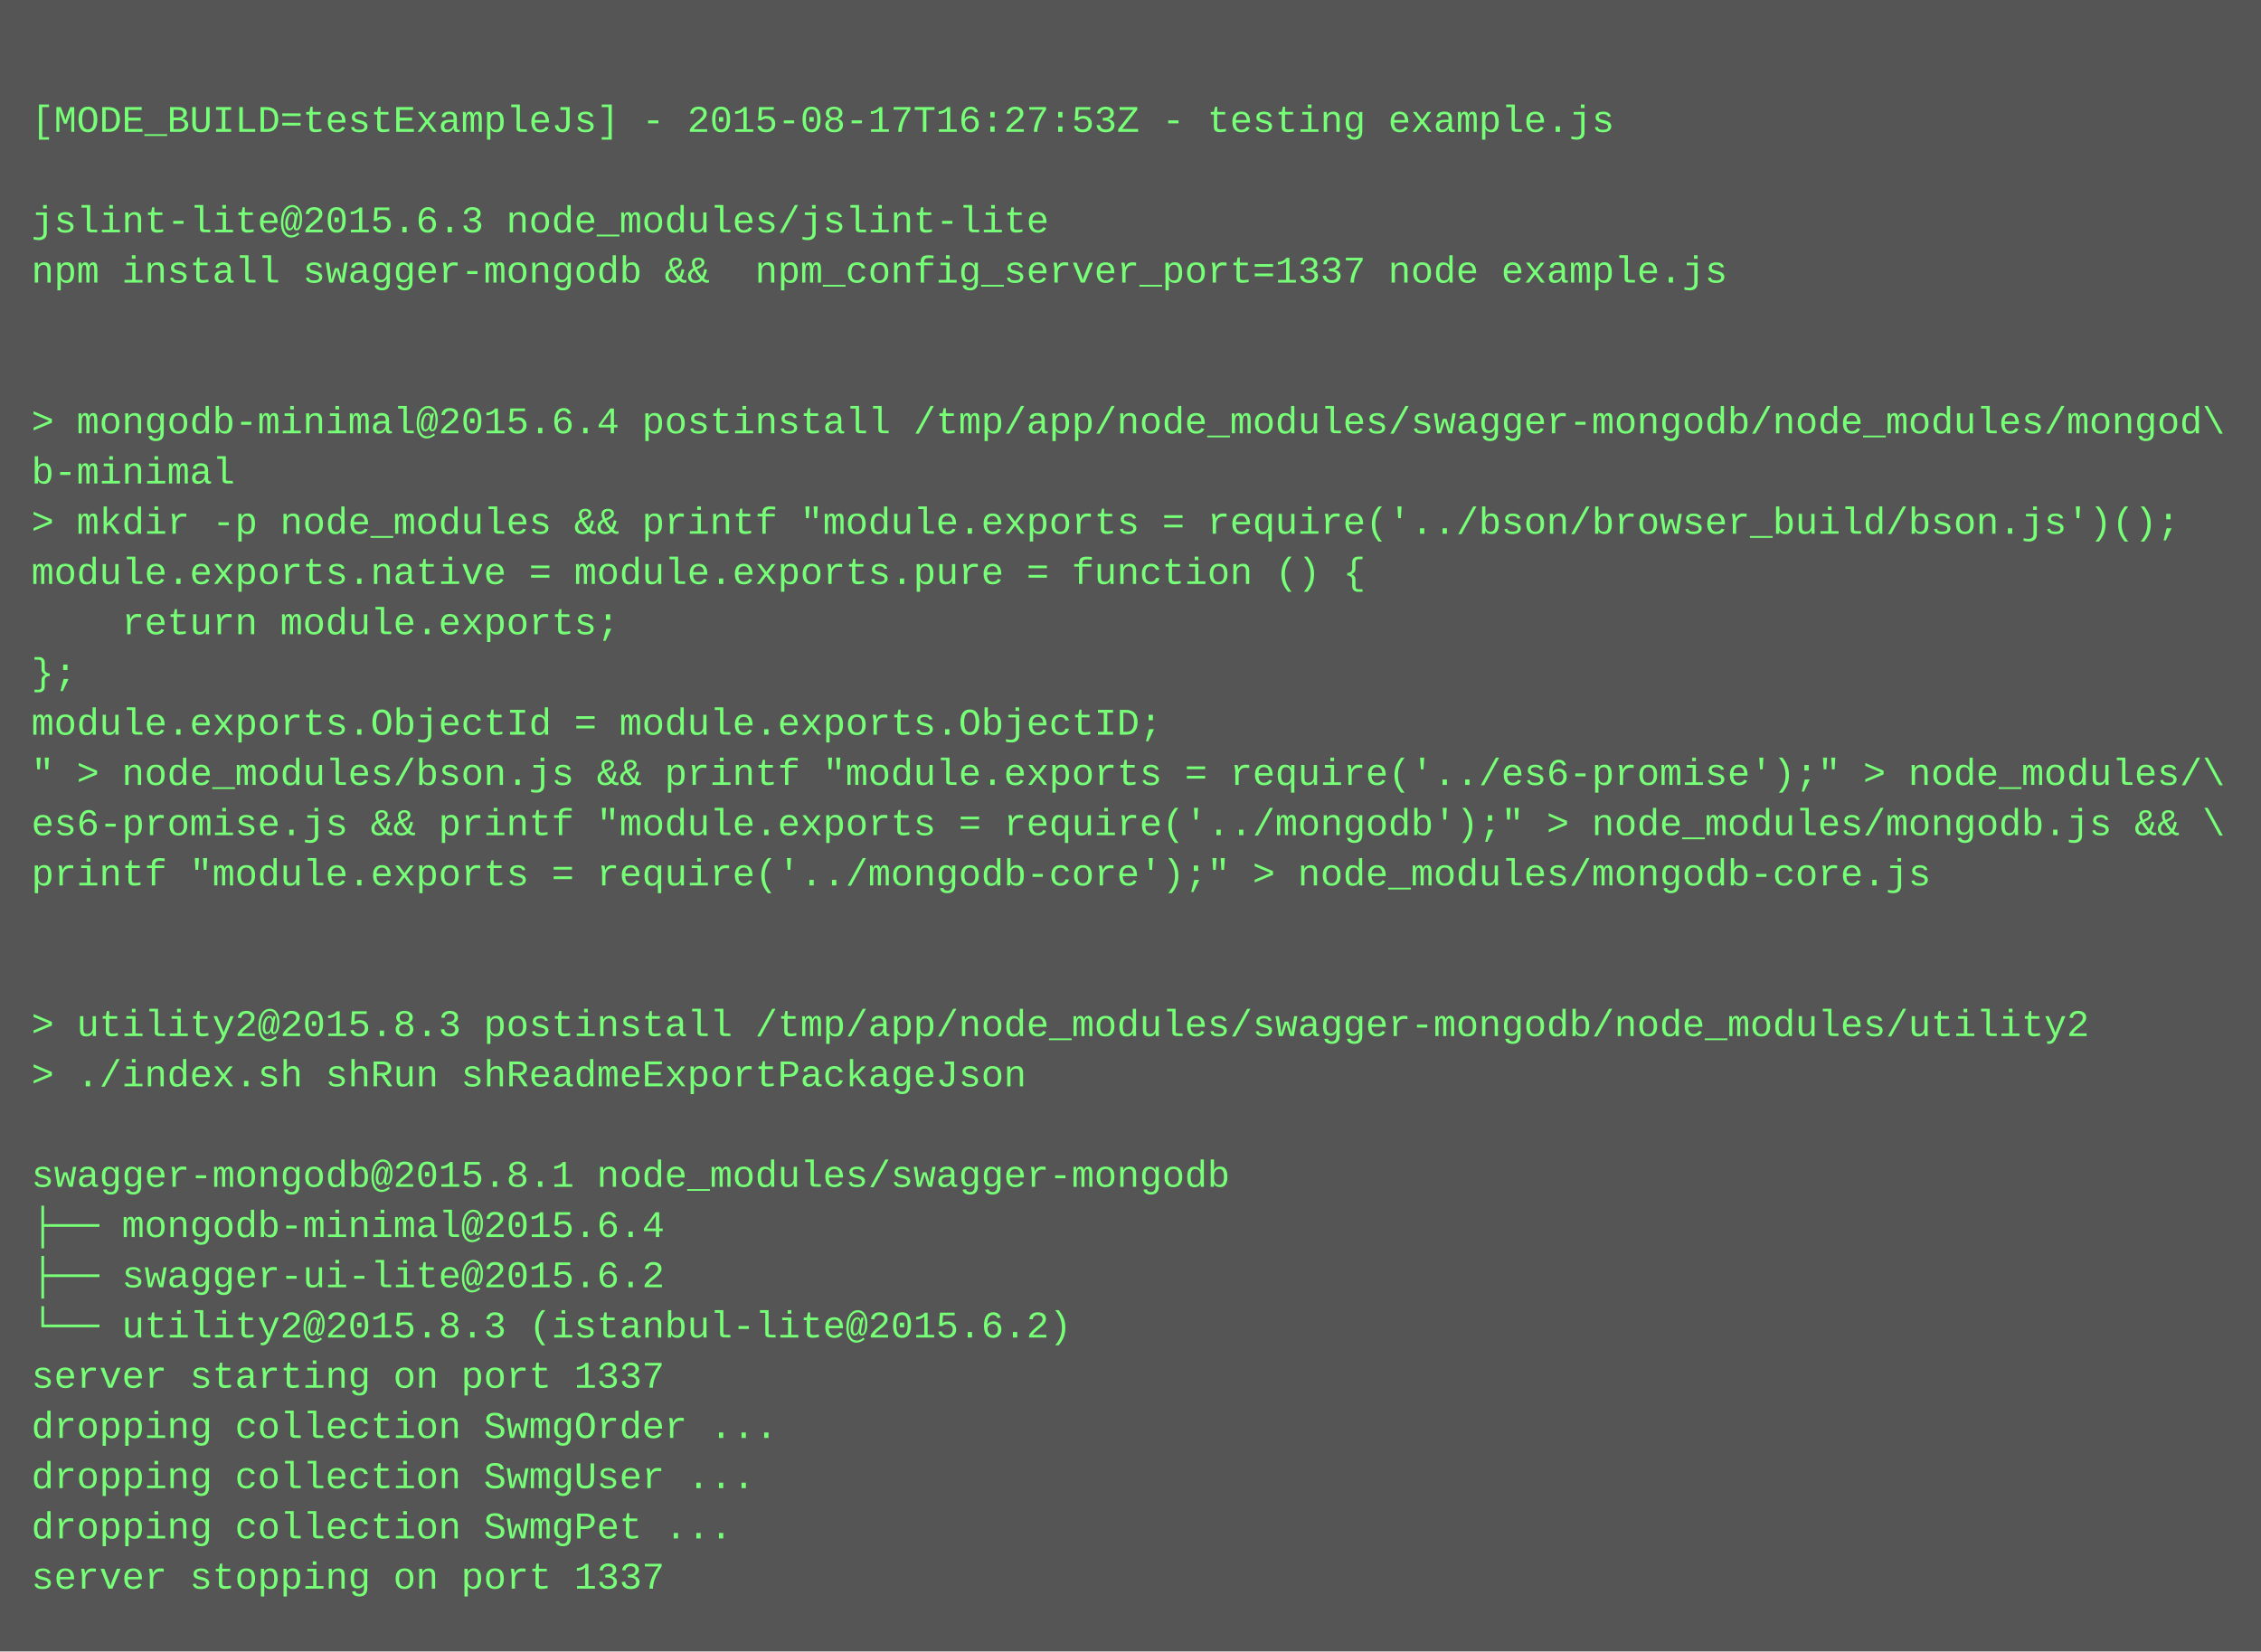
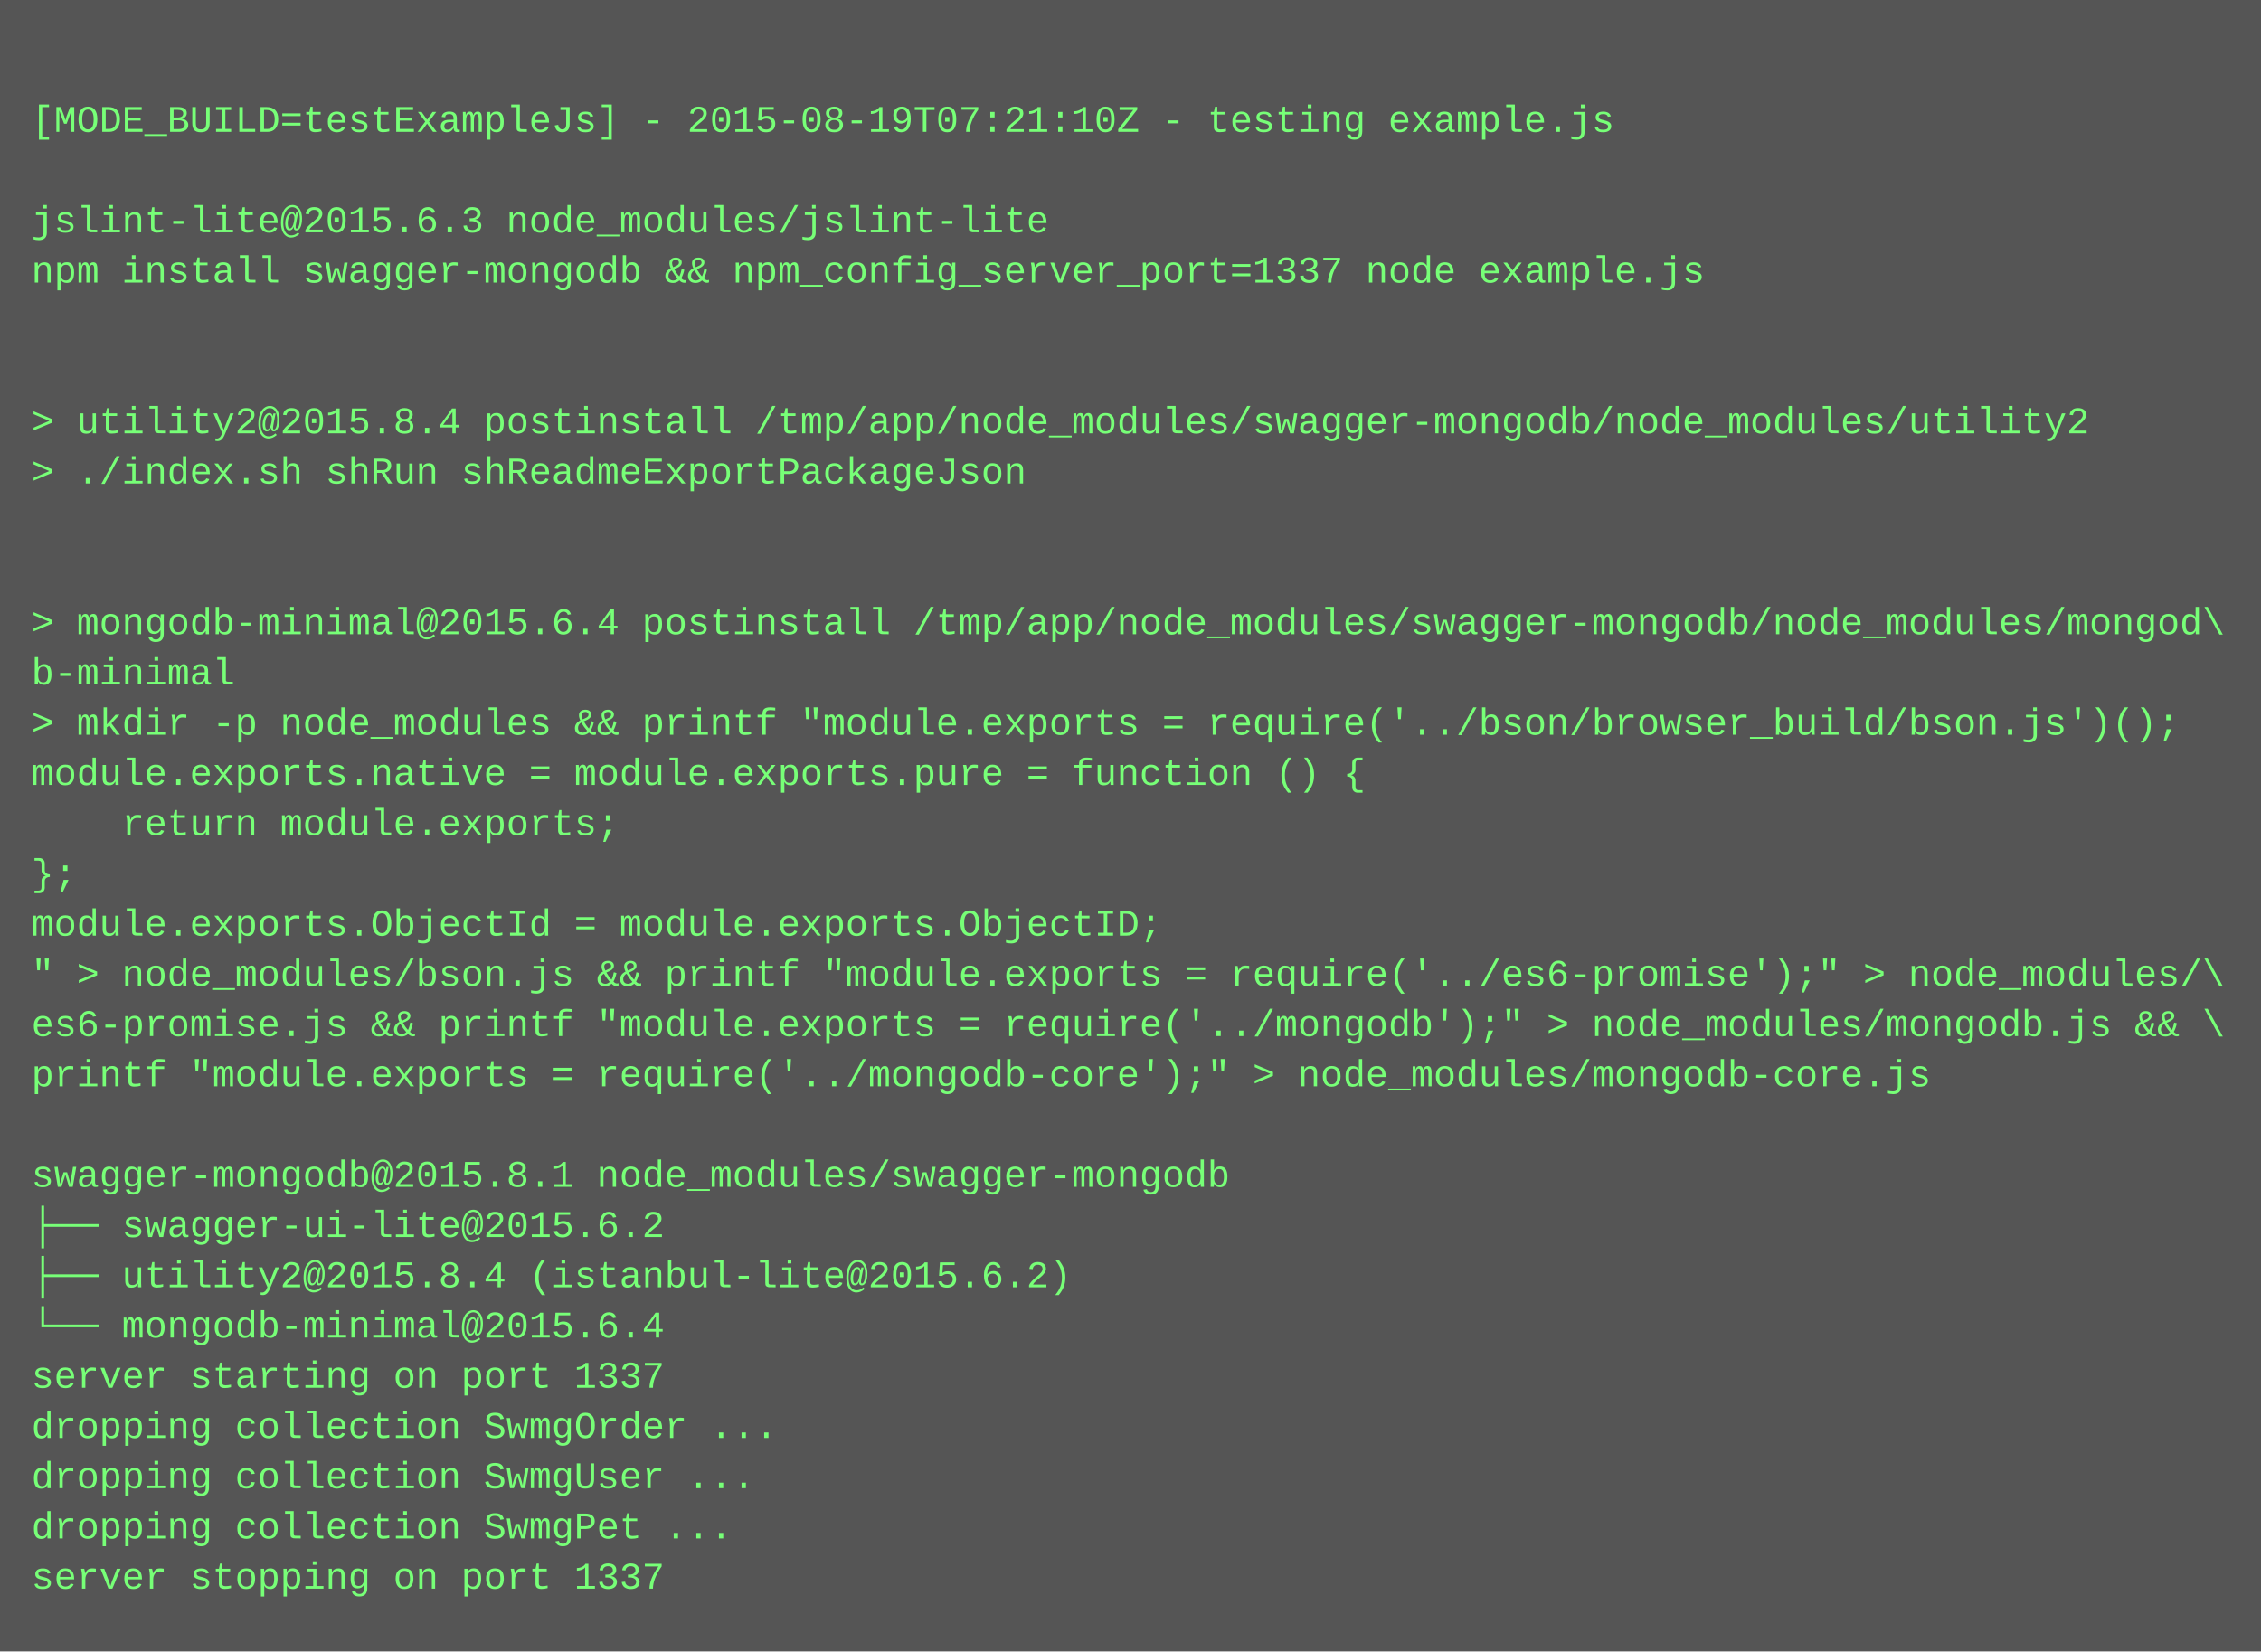
<svg xmlns="http://www.w3.org/2000/svg" height="526" width="720">
  <rect height="526" fill="#555" width="720" />
  <text fill="#7f7" font-family="Courier New" font-size="12" xml:space="preserve">
    <tspan x="10" y="26" />
-     <tspan x="10" y="42">[MODE_BUILD=testExampleJs] - 2015-08-17T16:27:53Z - testing example.js</tspan>
+     <tspan x="10" y="42">[MODE_BUILD=testExampleJs] - 2015-08-19T07:21:10Z - testing example.js</tspan>
    <tspan x="10" y="58" />
    <tspan x="10" y="74">jslint-lite@2015.6.3 node_modules/jslint-lite</tspan>
-     <tspan x="10" y="90">npm install swagger-mongodb &amp;&amp;  npm_config_server_port=1337 node example.js</tspan>
+     <tspan x="10" y="90">npm install swagger-mongodb &amp;&amp; npm_config_server_port=1337 node example.js</tspan>
    <tspan x="10" y="106" />
    <tspan x="10" y="122" />
-     <tspan x="10" y="138">&gt; mongodb-minimal@2015.6.4 postinstall /tmp/app/node_modules/swagger-mongodb/node_modules/mongod\</tspan>
-     <tspan x="10" y="154">b-minimal</tspan>
-     <tspan x="10" y="170">&gt; mkdir -p node_modules &amp;&amp; printf "module.exports = require('../bson/browser_build/bson.js')();</tspan>
-     <tspan x="10" y="186">module.exports.native = module.exports.pure = function () {</tspan>
-     <tspan x="10" y="202">    return module.exports;</tspan>
-     <tspan x="10" y="218">};</tspan>
-     <tspan x="10" y="234">module.exports.ObjectId = module.exports.ObjectID;</tspan>
-     <tspan x="10" y="250">" &gt; node_modules/bson.js &amp;&amp; printf "module.exports = require('../es6-promise');" &gt; node_modules/\</tspan>
-     <tspan x="10" y="266">es6-promise.js &amp;&amp; printf "module.exports = require('../mongodb');" &gt; node_modules/mongodb.js &amp;&amp; \</tspan>
-     <tspan x="10" y="282">printf "module.exports = require('../mongodb-core');" &gt; node_modules/mongodb-core.js</tspan>
-     <tspan x="10" y="298" />
-     <tspan x="10" y="314" />
-     <tspan x="10" y="330">&gt; utility2@2015.8.3 postinstall /tmp/app/node_modules/swagger-mongodb/node_modules/utility2</tspan>
-     <tspan x="10" y="346">&gt; ./index.sh shRun shReadmeExportPackageJson</tspan>
+     <tspan x="10" y="138">&gt; utility2@2015.8.4 postinstall /tmp/app/node_modules/swagger-mongodb/node_modules/utility2</tspan>
+     <tspan x="10" y="154">&gt; ./index.sh shRun shReadmeExportPackageJson</tspan>
+     <tspan x="10" y="170" />
+     <tspan x="10" y="186" />
+     <tspan x="10" y="202">&gt; mongodb-minimal@2015.6.4 postinstall /tmp/app/node_modules/swagger-mongodb/node_modules/mongod\</tspan>
+     <tspan x="10" y="218">b-minimal</tspan>
+     <tspan x="10" y="234">&gt; mkdir -p node_modules &amp;&amp; printf "module.exports = require('../bson/browser_build/bson.js')();</tspan>
+     <tspan x="10" y="250">module.exports.native = module.exports.pure = function () {</tspan>
+     <tspan x="10" y="266">    return module.exports;</tspan>
+     <tspan x="10" y="282">};</tspan>
+     <tspan x="10" y="298">module.exports.ObjectId = module.exports.ObjectID;</tspan>
+     <tspan x="10" y="314">" &gt; node_modules/bson.js &amp;&amp; printf "module.exports = require('../es6-promise');" &gt; node_modules/\</tspan>
+     <tspan x="10" y="330">es6-promise.js &amp;&amp; printf "module.exports = require('../mongodb');" &gt; node_modules/mongodb.js &amp;&amp; \</tspan>
+     <tspan x="10" y="346">printf "module.exports = require('../mongodb-core');" &gt; node_modules/mongodb-core.js</tspan>
    <tspan x="10" y="362" />
    <tspan x="10" y="378">swagger-mongodb@2015.8.1 node_modules/swagger-mongodb</tspan>
-     <tspan x="10" y="394">├── mongodb-minimal@2015.6.4</tspan>
-     <tspan x="10" y="410">├── swagger-ui-lite@2015.6.2</tspan>
-     <tspan x="10" y="426">└── utility2@2015.8.3 (istanbul-lite@2015.6.2)</tspan>
+     <tspan x="10" y="394">├── swagger-ui-lite@2015.6.2</tspan>
+     <tspan x="10" y="410">├── utility2@2015.8.4 (istanbul-lite@2015.6.2)</tspan>
+     <tspan x="10" y="426">└── mongodb-minimal@2015.6.4</tspan>
    <tspan x="10" y="442">server starting on port 1337</tspan>
    <tspan x="10" y="458">dropping collection SwmgOrder ...</tspan>
    <tspan x="10" y="474">dropping collection SwmgUser ...</tspan>
    <tspan x="10" y="490">dropping collection SwmgPet ...</tspan>
    <tspan x="10" y="506">server stopping on port 1337</tspan>
  </text>
</svg>
